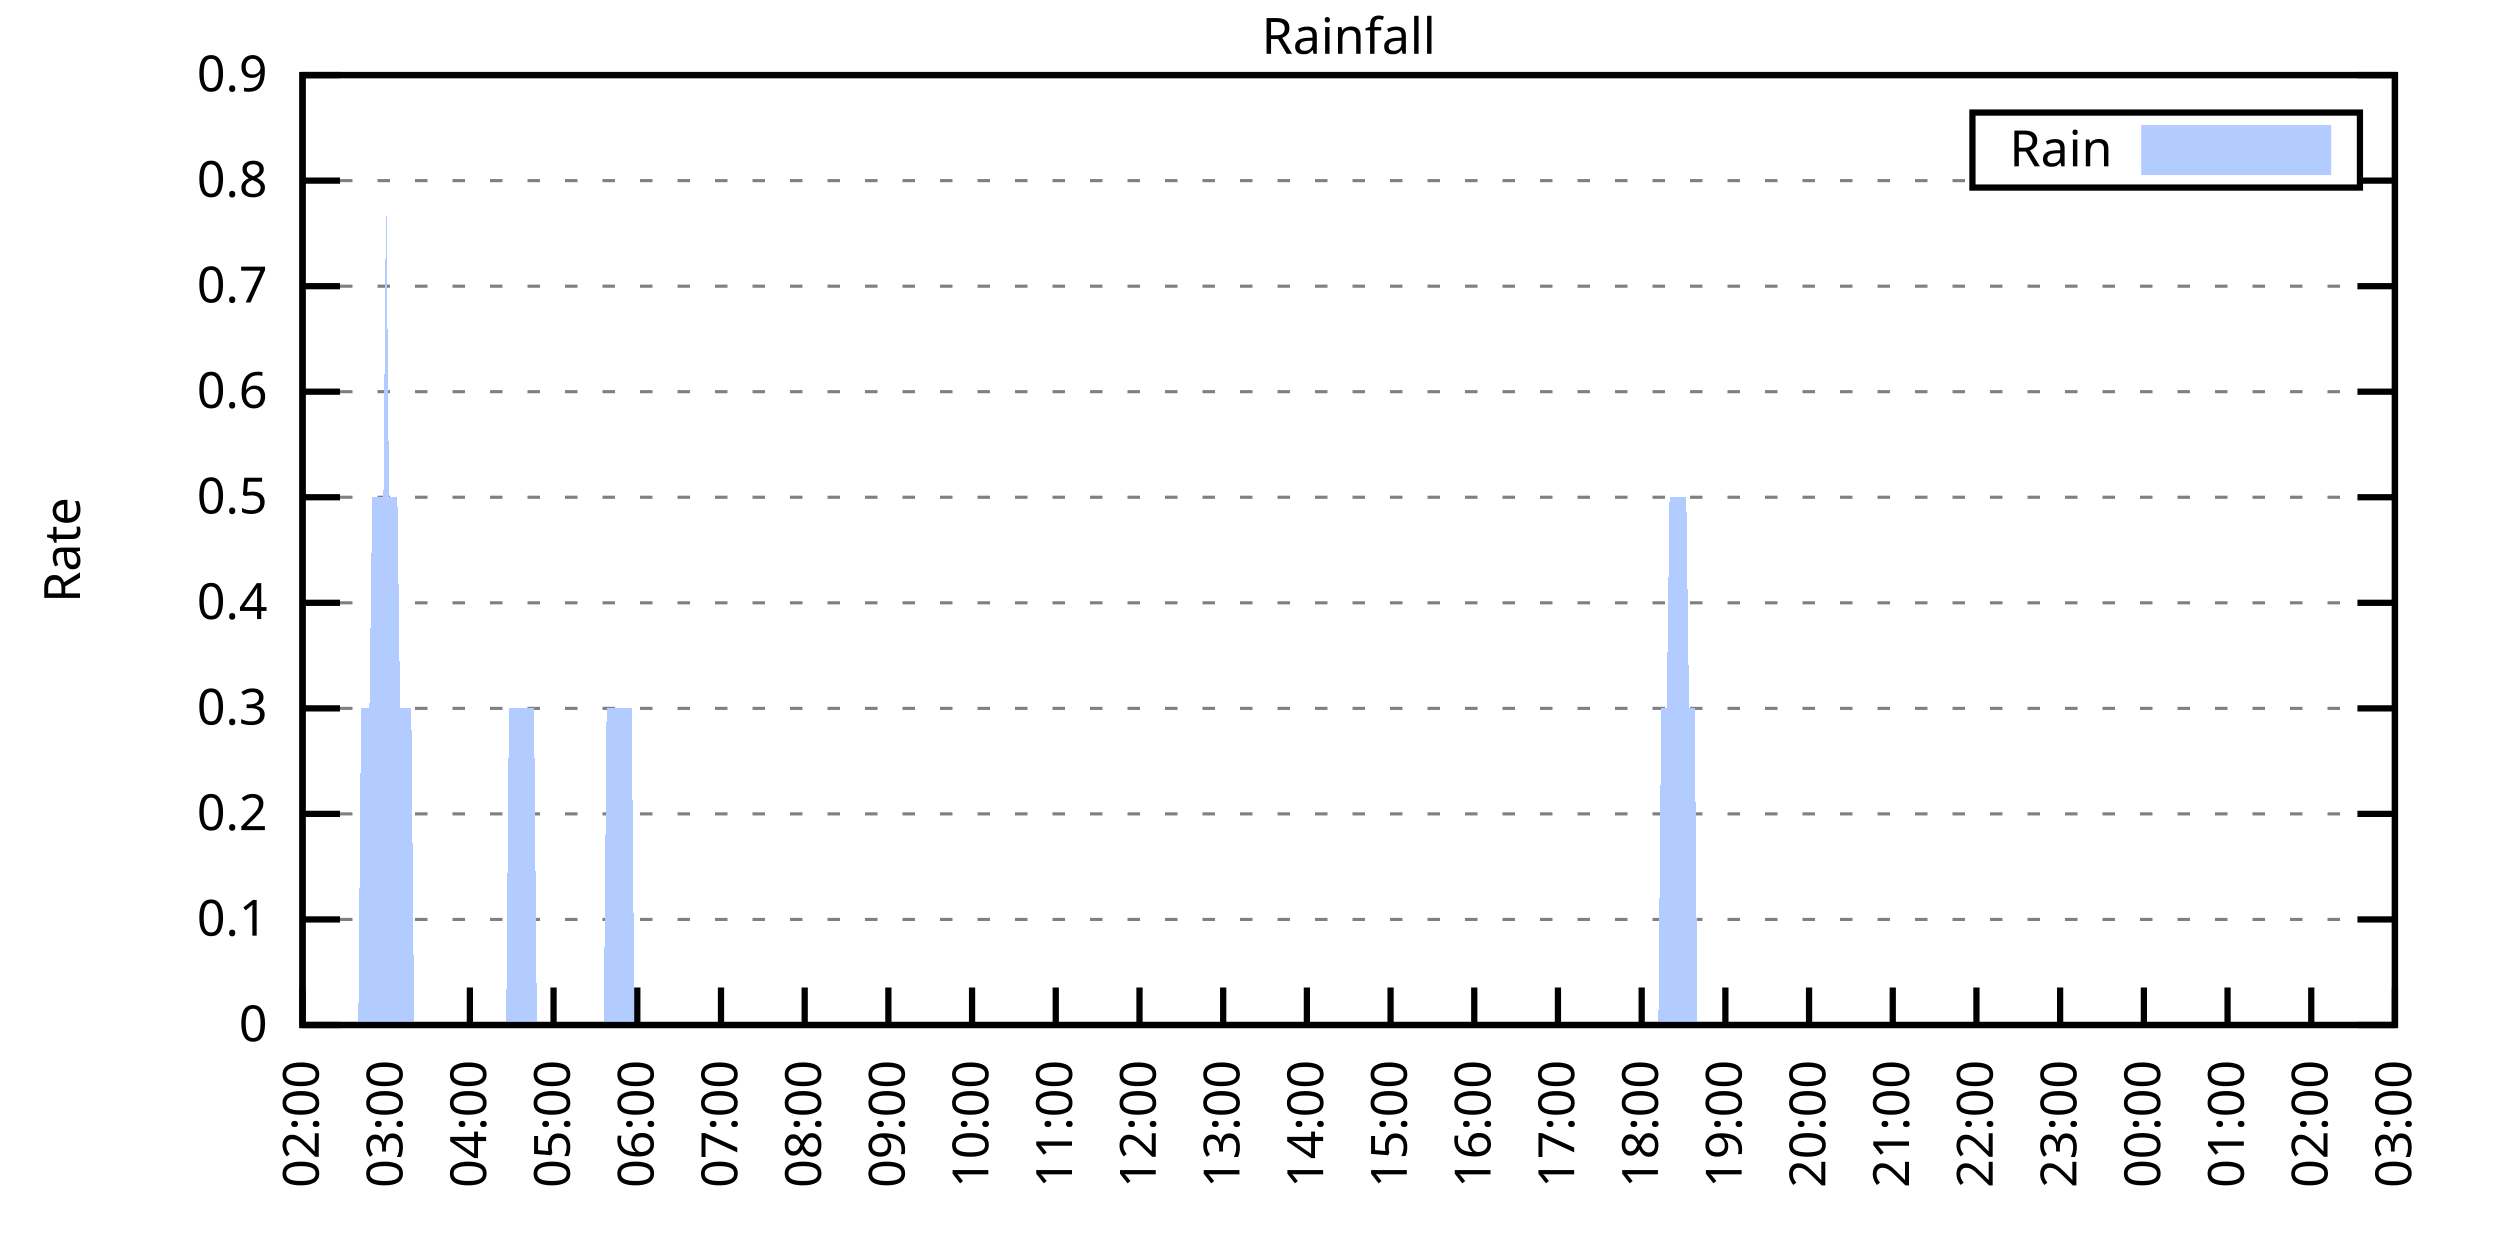
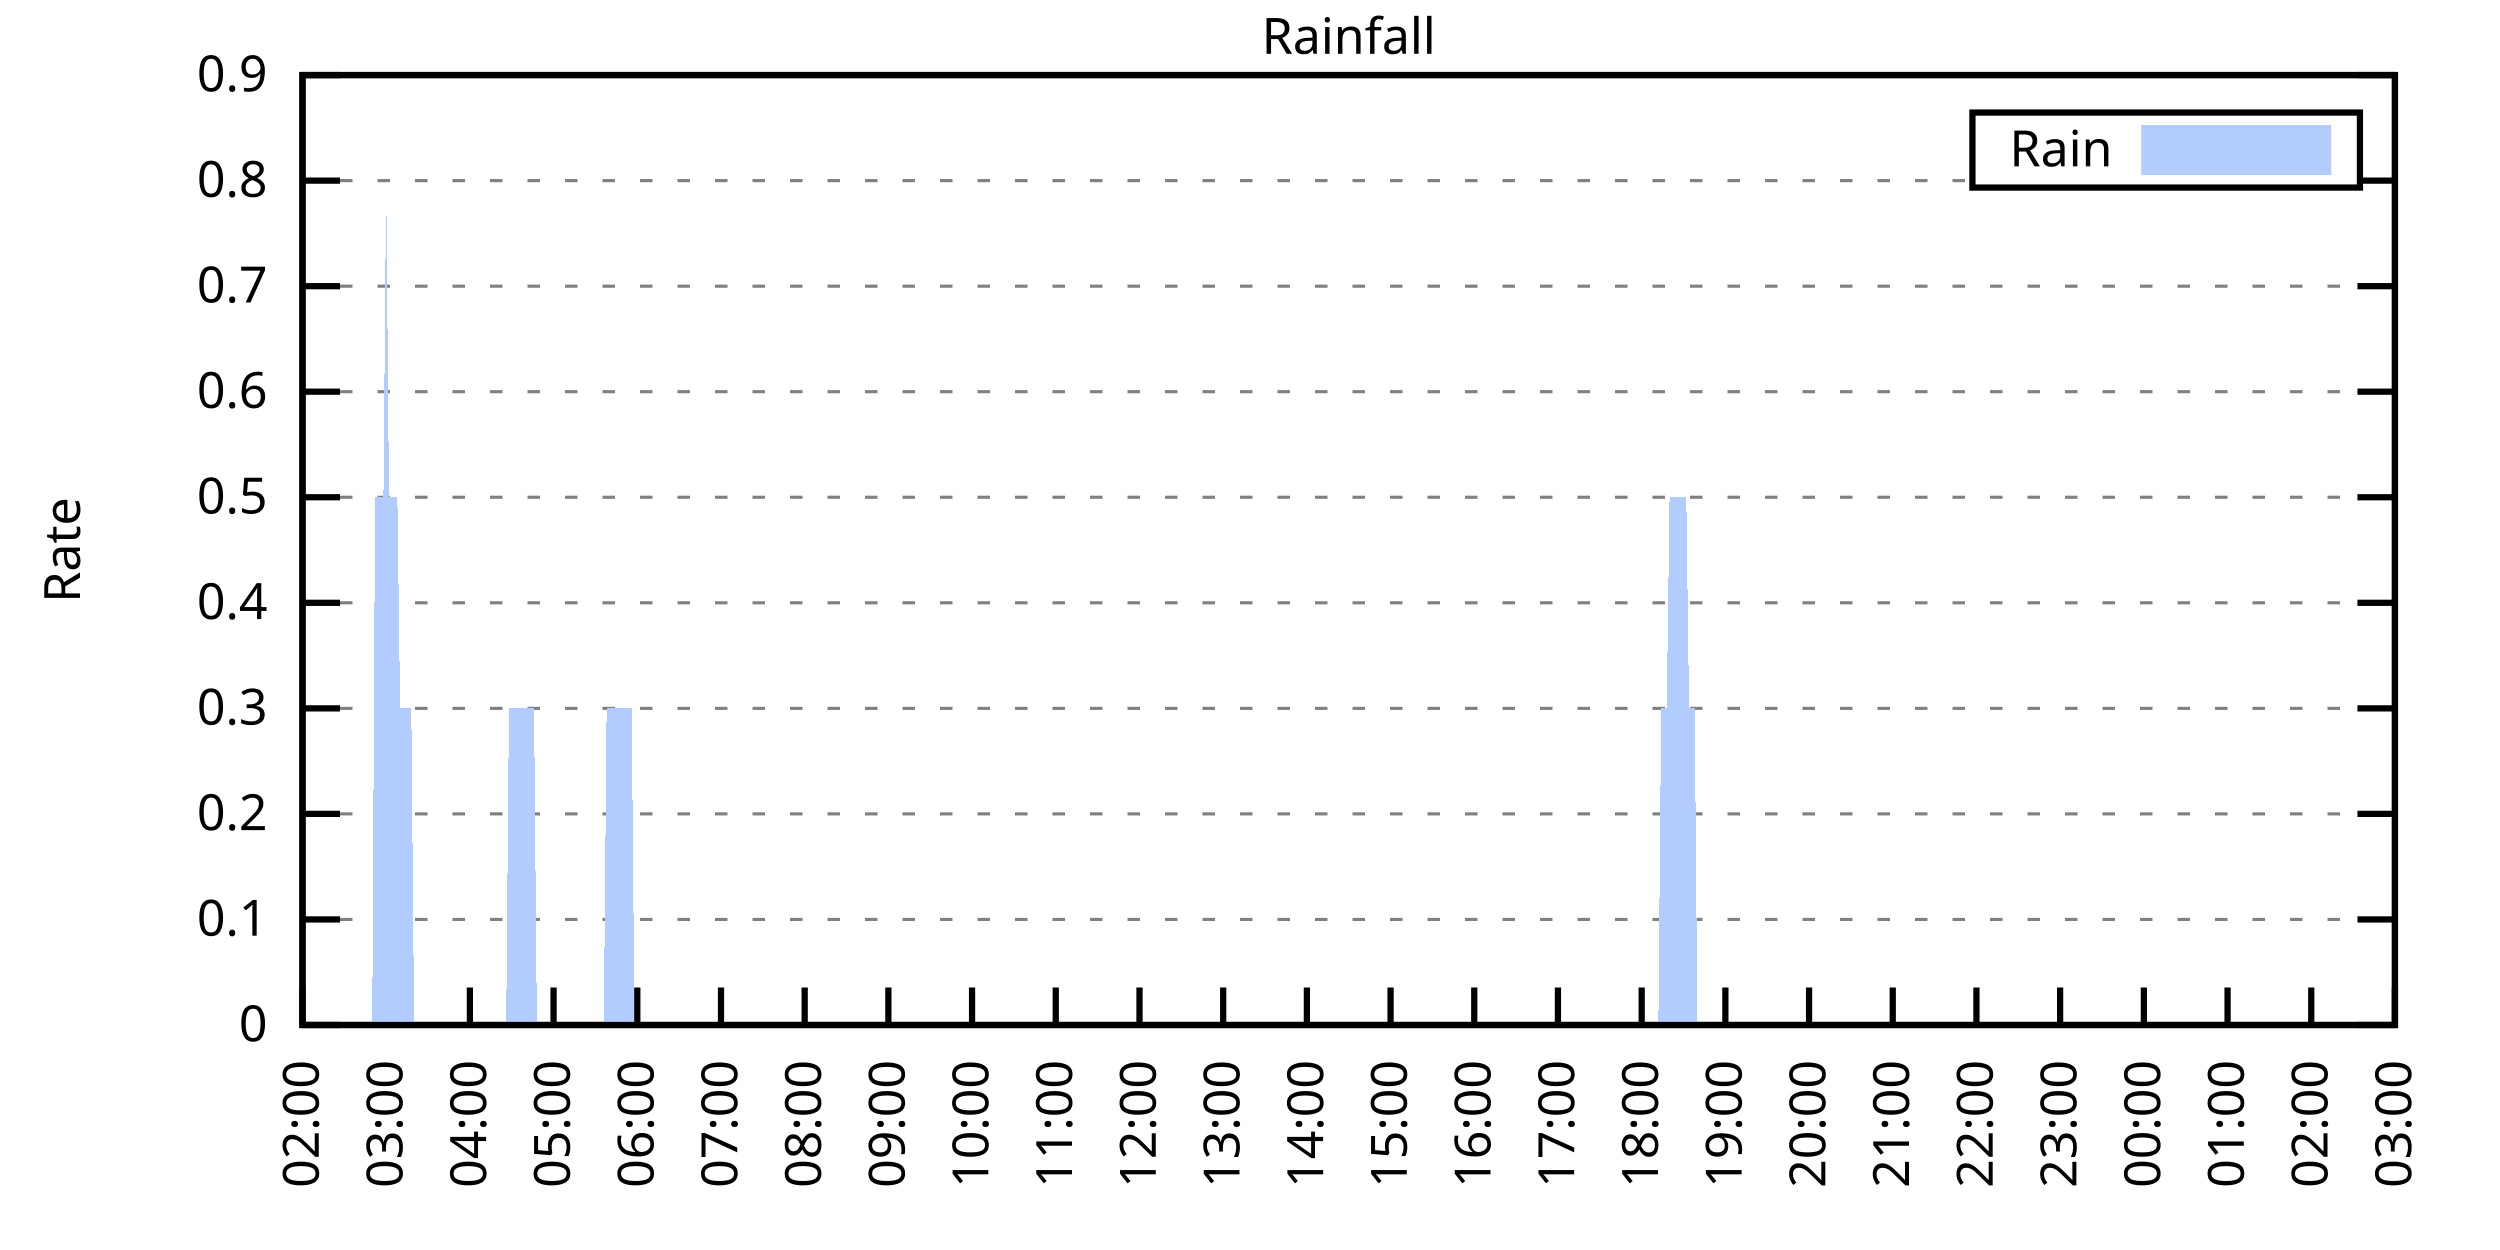
<svg xmlns="http://www.w3.org/2000/svg" xmlns:xlink="http://www.w3.org/1999/xlink" width="400" height="200" viewBox="0 0 400 200">
  <g id="gnuplot_canvas">
    <rect x="0" y="0" width="400" height="200" fill="none" />
    <defs>
      <circle id="gpDot" r="0.5" stroke-width="0.5" stroke="currentColor" />
      <path id="gpPt0" stroke-width="0.333" stroke="currentColor" d="M-1,0 h2 M0,-1 v2" />
      <path id="gpPt1" stroke-width="0.333" stroke="currentColor" d="M-1,-1 L1,1 M1,-1 L-1,1" />
      <path id="gpPt2" stroke-width="0.333" stroke="currentColor" d="M-1,0 L1,0 M0,-1 L0,1 M-1,-1 L1,1 M-1,1 L1,-1" />
      <rect id="gpPt3" stroke-width="0.333" stroke="currentColor" x="-1" y="-1" width="2" height="2" />
      <rect id="gpPt4" stroke-width="0.333" stroke="currentColor" fill="currentColor" x="-1" y="-1" width="2" height="2" />
      <circle id="gpPt5" stroke-width="0.333" stroke="currentColor" cx="0" cy="0" r="1" />
      <use xlink:href="#gpPt5" id="gpPt6" fill="currentColor" stroke="none" />
      <path id="gpPt7" stroke-width="0.333" stroke="currentColor" d="M0,-1.33 L-1.33,0.67 L1.33,0.67 z" />
      <use xlink:href="#gpPt7" id="gpPt8" fill="currentColor" stroke="none" />
      <use xlink:href="#gpPt7" id="gpPt9" stroke="currentColor" transform="rotate(180)" />
      <use xlink:href="#gpPt9" id="gpPt10" fill="currentColor" stroke="none" />
      <use xlink:href="#gpPt3" id="gpPt11" stroke="currentColor" transform="rotate(45)" />
      <use xlink:href="#gpPt11" id="gpPt12" fill="currentColor" stroke="none" />
      <path id="gpPt13" stroke-width="0.333" stroke="currentColor" d="M0,1.330 L1.265,0.411 L0.782,-1.067 L-0.782,-1.076 L-1.265,0.411 z" />
      <use xlink:href="#gpPt13" id="gpPt14" fill="currentColor" stroke="none" />
      <filter id="textbox" filterUnits="objectBoundingBox" x="0" y="0" height="1" width="1">
        <feFlood flood-color="white" flood-opacity="1" result="bgnd" />
        <feComposite in="SourceGraphic" in2="bgnd" operator="atop" />
      </filter>
      <filter id="greybox" filterUnits="objectBoundingBox" x="0" y="0" height="1" width="1">
        <feFlood flood-color="lightgrey" flood-opacity="1" result="grey" />
        <feComposite in="SourceGraphic" in2="grey" operator="atop" />
      </filter>
    </defs>
    <g fill="none" color="white" stroke="currentColor" stroke-width="1.00" stroke-linecap="butt" stroke-linejoin="miter">
</g>
    <g fill="none" color="black" stroke="currentColor" stroke-width="1.00" stroke-linecap="butt" stroke-linejoin="miter">
      <g stroke="none" shape-rendering="crispEdges">
        <polygon fill="rgb(255, 255, 255)" points="48.40,164.00 383.18,164.00 383.18,12.02 48.40,12.02 " />
      </g>
    </g>
    <g fill="none" color="black" stroke="currentColor" stroke-width="1.00" stroke-linecap="butt" stroke-linejoin="miter">
</g>
    <g fill="none" color="black" stroke="black" stroke-width="0.50" stroke-linecap="butt" stroke-linejoin="miter">
</g>
    <g fill="none" color="gray" stroke="currentColor" stroke-width="0.50" stroke-linecap="butt" stroke-linejoin="miter">
      <path stroke="gray" stroke-dasharray="2,4" class="gridline" d="M48.40,164.00 L383.19,164.00  " />
    </g>
    <g fill="none" color="gray" stroke="gray" stroke-width="1.00" stroke-linecap="butt" stroke-linejoin="miter">
</g>
    <g fill="none" color="black" stroke="currentColor" stroke-width="1.00" stroke-linecap="butt" stroke-linejoin="miter">
      <path stroke="black" d="M48.40,164.00 L54.40,164.00 M383.19,164.00 L377.19,164.00  " />
      <g transform="translate(42.80,166.60)" stroke="none" fill="black" font-family="Sans" font-size="8.00" text-anchor="end">
        <text>
          <tspan font-family="Sans"> 0</tspan>
        </text>
      </g>
    </g>
    <g fill="none" color="black" stroke="currentColor" stroke-width="1.00" stroke-linecap="butt" stroke-linejoin="miter">
</g>
    <g fill="none" color="black" stroke="black" stroke-width="0.50" stroke-linecap="butt" stroke-linejoin="miter">
</g>
    <g fill="none" color="gray" stroke="currentColor" stroke-width="0.50" stroke-linecap="butt" stroke-linejoin="miter">
      <path stroke="gray" stroke-dasharray="2,4" class="gridline" d="M48.40,147.11 L383.19,147.11  " />
    </g>
    <g fill="none" color="gray" stroke="gray" stroke-width="1.00" stroke-linecap="butt" stroke-linejoin="miter">
</g>
    <g fill="none" color="black" stroke="currentColor" stroke-width="1.00" stroke-linecap="butt" stroke-linejoin="miter">
      <path stroke="black" d="M48.40,147.11 L54.40,147.11 M383.19,147.11 L377.19,147.11  " />
      <g transform="translate(42.80,149.71)" stroke="none" fill="black" font-family="Sans" font-size="8.00" text-anchor="end">
        <text>
          <tspan font-family="Sans"> 0.1</tspan>
        </text>
      </g>
    </g>
    <g fill="none" color="black" stroke="currentColor" stroke-width="1.00" stroke-linecap="butt" stroke-linejoin="miter">
</g>
    <g fill="none" color="black" stroke="black" stroke-width="0.50" stroke-linecap="butt" stroke-linejoin="miter">
</g>
    <g fill="none" color="gray" stroke="currentColor" stroke-width="0.50" stroke-linecap="butt" stroke-linejoin="miter">
      <path stroke="gray" stroke-dasharray="2,4" class="gridline" d="M48.40,130.22 L383.19,130.22  " />
    </g>
    <g fill="none" color="gray" stroke="gray" stroke-width="1.00" stroke-linecap="butt" stroke-linejoin="miter">
</g>
    <g fill="none" color="black" stroke="currentColor" stroke-width="1.00" stroke-linecap="butt" stroke-linejoin="miter">
      <path stroke="black" d="M48.40,130.22 L54.40,130.22 M383.19,130.22 L377.19,130.22  " />
      <g transform="translate(42.80,132.82)" stroke="none" fill="black" font-family="Sans" font-size="8.00" text-anchor="end">
        <text>
          <tspan font-family="Sans"> 0.2</tspan>
        </text>
      </g>
    </g>
    <g fill="none" color="black" stroke="currentColor" stroke-width="1.00" stroke-linecap="butt" stroke-linejoin="miter">
</g>
    <g fill="none" color="black" stroke="black" stroke-width="0.50" stroke-linecap="butt" stroke-linejoin="miter">
</g>
    <g fill="none" color="gray" stroke="currentColor" stroke-width="0.50" stroke-linecap="butt" stroke-linejoin="miter">
      <path stroke="gray" stroke-dasharray="2,4" class="gridline" d="M48.40,113.34 L383.19,113.34  " />
    </g>
    <g fill="none" color="gray" stroke="gray" stroke-width="1.00" stroke-linecap="butt" stroke-linejoin="miter">
</g>
    <g fill="none" color="black" stroke="currentColor" stroke-width="1.00" stroke-linecap="butt" stroke-linejoin="miter">
      <path stroke="black" d="M48.40,113.34 L54.40,113.34 M383.19,113.34 L377.19,113.34  " />
      <g transform="translate(42.80,115.94)" stroke="none" fill="black" font-family="Sans" font-size="8.00" text-anchor="end">
        <text>
          <tspan font-family="Sans"> 0.3</tspan>
        </text>
      </g>
    </g>
    <g fill="none" color="black" stroke="currentColor" stroke-width="1.00" stroke-linecap="butt" stroke-linejoin="miter">
</g>
    <g fill="none" color="black" stroke="black" stroke-width="0.50" stroke-linecap="butt" stroke-linejoin="miter">
</g>
    <g fill="none" color="gray" stroke="currentColor" stroke-width="0.50" stroke-linecap="butt" stroke-linejoin="miter">
      <path stroke="gray" stroke-dasharray="2,4" class="gridline" d="M48.40,96.45 L383.19,96.45  " />
    </g>
    <g fill="none" color="gray" stroke="gray" stroke-width="1.00" stroke-linecap="butt" stroke-linejoin="miter">
</g>
    <g fill="none" color="black" stroke="currentColor" stroke-width="1.00" stroke-linecap="butt" stroke-linejoin="miter">
      <path stroke="black" d="M48.40,96.45 L54.40,96.45 M383.19,96.45 L377.19,96.45  " />
      <g transform="translate(42.80,99.05)" stroke="none" fill="black" font-family="Sans" font-size="8.00" text-anchor="end">
        <text>
          <tspan font-family="Sans"> 0.4</tspan>
        </text>
      </g>
    </g>
    <g fill="none" color="black" stroke="currentColor" stroke-width="1.00" stroke-linecap="butt" stroke-linejoin="miter">
</g>
    <g fill="none" color="black" stroke="black" stroke-width="0.50" stroke-linecap="butt" stroke-linejoin="miter">
</g>
    <g fill="none" color="gray" stroke="currentColor" stroke-width="0.50" stroke-linecap="butt" stroke-linejoin="miter">
      <path stroke="gray" stroke-dasharray="2,4" class="gridline" d="M48.40,79.56 L383.19,79.56  " />
    </g>
    <g fill="none" color="gray" stroke="gray" stroke-width="1.00" stroke-linecap="butt" stroke-linejoin="miter">
</g>
    <g fill="none" color="black" stroke="currentColor" stroke-width="1.00" stroke-linecap="butt" stroke-linejoin="miter">
      <path stroke="black" d="M48.40,79.56 L54.40,79.56 M383.19,79.56 L377.19,79.56  " />
      <g transform="translate(42.80,82.16)" stroke="none" fill="black" font-family="Sans" font-size="8.00" text-anchor="end">
        <text>
          <tspan font-family="Sans"> 0.5</tspan>
        </text>
      </g>
    </g>
    <g fill="none" color="black" stroke="currentColor" stroke-width="1.00" stroke-linecap="butt" stroke-linejoin="miter">
</g>
    <g fill="none" color="black" stroke="black" stroke-width="0.50" stroke-linecap="butt" stroke-linejoin="miter">
</g>
    <g fill="none" color="gray" stroke="currentColor" stroke-width="0.50" stroke-linecap="butt" stroke-linejoin="miter">
      <path stroke="gray" stroke-dasharray="2,4" class="gridline" d="M48.40,62.67 L383.19,62.67  " />
    </g>
    <g fill="none" color="gray" stroke="gray" stroke-width="1.00" stroke-linecap="butt" stroke-linejoin="miter">
</g>
    <g fill="none" color="black" stroke="currentColor" stroke-width="1.00" stroke-linecap="butt" stroke-linejoin="miter">
      <path stroke="black" d="M48.40,62.67 L54.40,62.67 M383.19,62.67 L377.19,62.67  " />
      <g transform="translate(42.80,65.27)" stroke="none" fill="black" font-family="Sans" font-size="8.00" text-anchor="end">
        <text>
          <tspan font-family="Sans"> 0.6</tspan>
        </text>
      </g>
    </g>
    <g fill="none" color="black" stroke="currentColor" stroke-width="1.00" stroke-linecap="butt" stroke-linejoin="miter">
</g>
    <g fill="none" color="black" stroke="black" stroke-width="0.50" stroke-linecap="butt" stroke-linejoin="miter">
</g>
    <g fill="none" color="gray" stroke="currentColor" stroke-width="0.50" stroke-linecap="butt" stroke-linejoin="miter">
      <path stroke="gray" stroke-dasharray="2,4" class="gridline" d="M48.40,45.79 L383.19,45.79  " />
    </g>
    <g fill="none" color="gray" stroke="gray" stroke-width="1.00" stroke-linecap="butt" stroke-linejoin="miter">
</g>
    <g fill="none" color="black" stroke="currentColor" stroke-width="1.00" stroke-linecap="butt" stroke-linejoin="miter">
      <path stroke="black" d="M48.40,45.79 L54.40,45.79 M383.19,45.79 L377.19,45.79  " />
      <g transform="translate(42.80,48.39)" stroke="none" fill="black" font-family="Sans" font-size="8.00" text-anchor="end">
        <text>
          <tspan font-family="Sans"> 0.7</tspan>
        </text>
      </g>
    </g>
    <g fill="none" color="black" stroke="currentColor" stroke-width="1.00" stroke-linecap="butt" stroke-linejoin="miter">
</g>
    <g fill="none" color="black" stroke="black" stroke-width="0.50" stroke-linecap="butt" stroke-linejoin="miter">
</g>
    <g fill="none" color="gray" stroke="currentColor" stroke-width="0.50" stroke-linecap="butt" stroke-linejoin="miter">
      <path stroke="gray" stroke-dasharray="2,4" class="gridline" d="M48.40,28.90 L315.59,28.90 M377.59,28.90 L383.19,28.90  " />
    </g>
    <g fill="none" color="gray" stroke="gray" stroke-width="1.00" stroke-linecap="butt" stroke-linejoin="miter">
</g>
    <g fill="none" color="black" stroke="currentColor" stroke-width="1.00" stroke-linecap="butt" stroke-linejoin="miter">
      <path stroke="black" d="M48.40,28.90 L54.40,28.90 M383.19,28.90 L377.19,28.90  " />
      <g transform="translate(42.80,31.50)" stroke="none" fill="black" font-family="Sans" font-size="8.00" text-anchor="end">
        <text>
          <tspan font-family="Sans"> 0.8</tspan>
        </text>
      </g>
    </g>
    <g fill="none" color="black" stroke="currentColor" stroke-width="1.00" stroke-linecap="butt" stroke-linejoin="miter">
</g>
    <g fill="none" color="black" stroke="black" stroke-width="0.50" stroke-linecap="butt" stroke-linejoin="miter">
</g>
    <g fill="none" color="gray" stroke="currentColor" stroke-width="0.50" stroke-linecap="butt" stroke-linejoin="miter">
      <path stroke="gray" stroke-dasharray="2,4" class="gridline" d="M48.40,12.01 L383.19,12.01  " />
    </g>
    <g fill="none" color="gray" stroke="gray" stroke-width="1.00" stroke-linecap="butt" stroke-linejoin="miter">
</g>
    <g fill="none" color="black" stroke="currentColor" stroke-width="1.00" stroke-linecap="butt" stroke-linejoin="miter">
      <path stroke="black" d="M48.40,12.01 L54.40,12.01 M383.19,12.01 L377.19,12.01  " />
      <g transform="translate(42.80,14.61)" stroke="none" fill="black" font-family="Sans" font-size="8.00" text-anchor="end">
        <text>
          <tspan font-family="Sans"> 0.9</tspan>
        </text>
      </g>
    </g>
    <g fill="none" color="black" stroke="currentColor" stroke-width="1.00" stroke-linecap="butt" stroke-linejoin="miter">
      <path stroke="black" d="M48.40,164.00 L48.40,158.00  " />
      <g transform="translate(51.00,169.60) rotate(270.00)" stroke="none" fill="black" font-family="Sans" font-size="8.00" text-anchor="end">
        <text>
          <tspan font-family="Sans">02:00</tspan>
        </text>
      </g>
    </g>
    <g fill="none" color="black" stroke="currentColor" stroke-width="1.00" stroke-linecap="butt" stroke-linejoin="miter">
      <path stroke="black" d="M61.79,164.00 L61.79,158.00  " />
      <g transform="translate(64.39,169.60) rotate(270.00)" stroke="none" fill="black" font-family="Sans" font-size="8.00" text-anchor="end">
        <text>
          <tspan font-family="Sans">03:00</tspan>
        </text>
      </g>
    </g>
    <g fill="none" color="black" stroke="currentColor" stroke-width="1.00" stroke-linecap="butt" stroke-linejoin="miter">
      <path stroke="black" d="M75.18,164.00 L75.18,158.00  " />
      <g transform="translate(77.78,169.60) rotate(270.00)" stroke="none" fill="black" font-family="Sans" font-size="8.00" text-anchor="end">
        <text>
          <tspan font-family="Sans">04:00</tspan>
        </text>
      </g>
    </g>
    <g fill="none" color="black" stroke="currentColor" stroke-width="1.00" stroke-linecap="butt" stroke-linejoin="miter">
      <path stroke="black" d="M88.57,164.00 L88.57,158.00  " />
      <g transform="translate(91.17,169.60) rotate(270.00)" stroke="none" fill="black" font-family="Sans" font-size="8.00" text-anchor="end">
        <text>
          <tspan font-family="Sans">05:00</tspan>
        </text>
      </g>
    </g>
    <g fill="none" color="black" stroke="currentColor" stroke-width="1.00" stroke-linecap="butt" stroke-linejoin="miter">
      <path stroke="black" d="M101.97,164.00 L101.97,158.00  " />
      <g transform="translate(104.57,169.60) rotate(270.00)" stroke="none" fill="black" font-family="Sans" font-size="8.00" text-anchor="end">
        <text>
          <tspan font-family="Sans">06:00</tspan>
        </text>
      </g>
    </g>
    <g fill="none" color="black" stroke="currentColor" stroke-width="1.00" stroke-linecap="butt" stroke-linejoin="miter">
      <path stroke="black" d="M115.36,164.00 L115.36,158.00  " />
      <g transform="translate(117.96,169.60) rotate(270.00)" stroke="none" fill="black" font-family="Sans" font-size="8.00" text-anchor="end">
        <text>
          <tspan font-family="Sans">07:00</tspan>
        </text>
      </g>
    </g>
    <g fill="none" color="black" stroke="currentColor" stroke-width="1.00" stroke-linecap="butt" stroke-linejoin="miter">
      <path stroke="black" d="M128.75,164.00 L128.75,158.00  " />
      <g transform="translate(131.35,169.60) rotate(270.00)" stroke="none" fill="black" font-family="Sans" font-size="8.00" text-anchor="end">
        <text>
          <tspan font-family="Sans">08:00</tspan>
        </text>
      </g>
    </g>
    <g fill="none" color="black" stroke="currentColor" stroke-width="1.00" stroke-linecap="butt" stroke-linejoin="miter">
      <path stroke="black" d="M142.14,164.00 L142.14,158.00  " />
      <g transform="translate(144.74,169.60) rotate(270.00)" stroke="none" fill="black" font-family="Sans" font-size="8.00" text-anchor="end">
        <text>
          <tspan font-family="Sans">09:00</tspan>
        </text>
      </g>
    </g>
    <g fill="none" color="black" stroke="currentColor" stroke-width="1.00" stroke-linecap="butt" stroke-linejoin="miter">
      <path stroke="black" d="M155.53,164.00 L155.53,158.00  " />
      <g transform="translate(158.13,169.60) rotate(270.00)" stroke="none" fill="black" font-family="Sans" font-size="8.00" text-anchor="end">
        <text>
          <tspan font-family="Sans">10:00</tspan>
        </text>
      </g>
    </g>
    <g fill="none" color="black" stroke="currentColor" stroke-width="1.00" stroke-linecap="butt" stroke-linejoin="miter">
      <path stroke="black" d="M168.92,164.00 L168.92,158.00  " />
      <g transform="translate(171.52,169.60) rotate(270.00)" stroke="none" fill="black" font-family="Sans" font-size="8.00" text-anchor="end">
        <text>
          <tspan font-family="Sans">11:00</tspan>
        </text>
      </g>
    </g>
    <g fill="none" color="black" stroke="currentColor" stroke-width="1.00" stroke-linecap="butt" stroke-linejoin="miter">
      <path stroke="black" d="M182.32,164.00 L182.32,158.00  " />
      <g transform="translate(184.92,169.60) rotate(270.00)" stroke="none" fill="black" font-family="Sans" font-size="8.00" text-anchor="end">
        <text>
          <tspan font-family="Sans">12:00</tspan>
        </text>
      </g>
    </g>
    <g fill="none" color="black" stroke="currentColor" stroke-width="1.00" stroke-linecap="butt" stroke-linejoin="miter">
      <path stroke="black" d="M195.71,164.00 L195.71,158.00  " />
      <g transform="translate(198.31,169.60) rotate(270.00)" stroke="none" fill="black" font-family="Sans" font-size="8.00" text-anchor="end">
        <text>
          <tspan font-family="Sans">13:00</tspan>
        </text>
      </g>
    </g>
    <g fill="none" color="black" stroke="currentColor" stroke-width="1.00" stroke-linecap="butt" stroke-linejoin="miter">
      <path stroke="black" d="M209.10,164.00 L209.10,158.00  " />
      <g transform="translate(211.70,169.60) rotate(270.00)" stroke="none" fill="black" font-family="Sans" font-size="8.00" text-anchor="end">
        <text>
          <tspan font-family="Sans">14:00</tspan>
        </text>
      </g>
    </g>
    <g fill="none" color="black" stroke="currentColor" stroke-width="1.00" stroke-linecap="butt" stroke-linejoin="miter">
      <path stroke="black" d="M222.49,164.00 L222.49,158.00  " />
      <g transform="translate(225.09,169.60) rotate(270.00)" stroke="none" fill="black" font-family="Sans" font-size="8.00" text-anchor="end">
        <text>
          <tspan font-family="Sans">15:00</tspan>
        </text>
      </g>
    </g>
    <g fill="none" color="black" stroke="currentColor" stroke-width="1.00" stroke-linecap="butt" stroke-linejoin="miter">
      <path stroke="black" d="M235.88,164.00 L235.88,158.00  " />
      <g transform="translate(238.48,169.60) rotate(270.00)" stroke="none" fill="black" font-family="Sans" font-size="8.00" text-anchor="end">
        <text>
          <tspan font-family="Sans">16:00</tspan>
        </text>
      </g>
    </g>
    <g fill="none" color="black" stroke="currentColor" stroke-width="1.00" stroke-linecap="butt" stroke-linejoin="miter">
      <path stroke="black" d="M249.27,164.00 L249.27,158.00  " />
      <g transform="translate(251.87,169.60) rotate(270.00)" stroke="none" fill="black" font-family="Sans" font-size="8.00" text-anchor="end">
        <text>
          <tspan font-family="Sans">17:00</tspan>
        </text>
      </g>
    </g>
    <g fill="none" color="black" stroke="currentColor" stroke-width="1.00" stroke-linecap="butt" stroke-linejoin="miter">
      <path stroke="black" d="M262.67,164.00 L262.67,158.00  " />
      <g transform="translate(265.27,169.60) rotate(270.00)" stroke="none" fill="black" font-family="Sans" font-size="8.00" text-anchor="end">
        <text>
          <tspan font-family="Sans">18:00</tspan>
        </text>
      </g>
    </g>
    <g fill="none" color="black" stroke="currentColor" stroke-width="1.00" stroke-linecap="butt" stroke-linejoin="miter">
      <path stroke="black" d="M276.06,164.00 L276.06,158.00  " />
      <g transform="translate(278.66,169.60) rotate(270.00)" stroke="none" fill="black" font-family="Sans" font-size="8.00" text-anchor="end">
        <text>
          <tspan font-family="Sans">19:00</tspan>
        </text>
      </g>
    </g>
    <g fill="none" color="black" stroke="currentColor" stroke-width="1.00" stroke-linecap="butt" stroke-linejoin="miter">
      <path stroke="black" d="M289.45,164.00 L289.45,158.00  " />
      <g transform="translate(292.05,169.60) rotate(270.00)" stroke="none" fill="black" font-family="Sans" font-size="8.00" text-anchor="end">
        <text>
          <tspan font-family="Sans">20:00</tspan>
        </text>
      </g>
    </g>
    <g fill="none" color="black" stroke="currentColor" stroke-width="1.00" stroke-linecap="butt" stroke-linejoin="miter">
      <path stroke="black" d="M302.84,164.00 L302.84,158.00  " />
      <g transform="translate(305.44,169.60) rotate(270.00)" stroke="none" fill="black" font-family="Sans" font-size="8.00" text-anchor="end">
        <text>
          <tspan font-family="Sans">21:00</tspan>
        </text>
      </g>
    </g>
    <g fill="none" color="black" stroke="currentColor" stroke-width="1.00" stroke-linecap="butt" stroke-linejoin="miter">
      <path stroke="black" d="M316.23,164.00 L316.23,158.00  " />
      <g transform="translate(318.83,169.60) rotate(270.00)" stroke="none" fill="black" font-family="Sans" font-size="8.00" text-anchor="end">
        <text>
          <tspan font-family="Sans">22:00</tspan>
        </text>
      </g>
    </g>
    <g fill="none" color="black" stroke="currentColor" stroke-width="1.00" stroke-linecap="butt" stroke-linejoin="miter">
      <path stroke="black" d="M329.62,164.00 L329.62,158.00  " />
      <g transform="translate(332.22,169.60) rotate(270.00)" stroke="none" fill="black" font-family="Sans" font-size="8.00" text-anchor="end">
        <text>
          <tspan font-family="Sans">23:00</tspan>
        </text>
      </g>
    </g>
    <g fill="none" color="black" stroke="currentColor" stroke-width="1.00" stroke-linecap="butt" stroke-linejoin="miter">
      <path stroke="black" d="M343.02,164.00 L343.02,158.00  " />
      <g transform="translate(345.62,169.60) rotate(270.00)" stroke="none" fill="black" font-family="Sans" font-size="8.00" text-anchor="end">
        <text>
          <tspan font-family="Sans">00:00</tspan>
        </text>
      </g>
    </g>
    <g fill="none" color="black" stroke="currentColor" stroke-width="1.00" stroke-linecap="butt" stroke-linejoin="miter">
      <path stroke="black" d="M356.41,164.00 L356.41,158.00  " />
      <g transform="translate(359.01,169.60) rotate(270.00)" stroke="none" fill="black" font-family="Sans" font-size="8.00" text-anchor="end">
        <text>
          <tspan font-family="Sans">01:00</tspan>
        </text>
      </g>
    </g>
    <g fill="none" color="black" stroke="currentColor" stroke-width="1.00" stroke-linecap="butt" stroke-linejoin="miter">
      <path stroke="black" d="M369.80,164.00 L369.80,158.00  " />
      <g transform="translate(372.40,169.60) rotate(270.00)" stroke="none" fill="black" font-family="Sans" font-size="8.00" text-anchor="end">
        <text>
          <tspan font-family="Sans">02:00</tspan>
        </text>
      </g>
    </g>
    <g fill="none" color="black" stroke="currentColor" stroke-width="1.00" stroke-linecap="butt" stroke-linejoin="miter">
      <path stroke="black" d="M383.19,164.00 L383.19,158.00  " />
      <g transform="translate(385.79,169.60) rotate(270.00)" stroke="none" fill="black" font-family="Sans" font-size="8.00" text-anchor="end">
        <text>
          <tspan font-family="Sans">03:00</tspan>
        </text>
      </g>
    </g>
    <g fill="none" color="black" stroke="currentColor" stroke-width="1.00" stroke-linecap="butt" stroke-linejoin="miter">
</g>
    <g fill="none" color="black" stroke="currentColor" stroke-width="1.00" stroke-linecap="butt" stroke-linejoin="miter">
      <path stroke="black" d="M48.40,12.01 L48.40,164.00 L383.19,164.00 L383.19,12.01 L48.40,12.01 Z  " />
    </g>
    <g fill="none" color="black" stroke="currentColor" stroke-width="1.00" stroke-linecap="butt" stroke-linejoin="miter">
</g>
    <g fill="none" color="black" stroke="currentColor" stroke-width="1.00" stroke-linecap="butt" stroke-linejoin="miter">
      <path stroke="black" d="M315.59,30.01 L315.59,18.01 L377.59,18.01 L377.59,30.01 L315.59,30.01 Z  " />
    </g>
    <g id="Rainfall_plot_1">
      <g fill="none" color="white" stroke="black" stroke-width="2.00" stroke-linecap="butt" stroke-linejoin="miter">
</g>
      <g fill="none" color="black" stroke="currentColor" stroke-width="2.00" stroke-linecap="butt" stroke-linejoin="miter">
        <g transform="translate(337.99,26.61)" stroke="none" fill="black" font-family="Sans" font-size="8.00" text-anchor="end">
          <text>
            <tspan font-family="Sans">Rain</tspan>
          </text>
        </g>
      </g>
      <g fill="none" color="black" stroke="currentColor" stroke-width="2.00" stroke-linecap="butt" stroke-linejoin="miter">
        <g stroke="none" shape-rendering="crispEdges">
          <polygon fill="rgb(178, 204, 255)" points="343.59,27.01 371.99,27.01 371.99,21.01 343.59,21.01 " />
        </g>
        <path stroke="rgb(178, 204, 255)" d="M343.59,27.01 L371.99,27.01 L371.99,21.01 L343.59,21.01 L343.59,27.01 Z  " />
      </g>
      <g fill="none" color="black" stroke="currentColor" stroke-width="2.00" stroke-linecap="butt" stroke-linejoin="miter">
        <g stroke="none" shape-rendering="crispEdges">
-           <polygon fill="rgb(178, 204, 255)" points="51.97,164.00 52.42,164.00 52.86,164.00 53.31,164.00 53.76,164.00 54.20,164.00 54.65,164.00 55.10,164.00 55.54,164.00 55.99,164.00 56.43,164.00 56.88,164.00 57.33,164.00 57.77,113.34 58.22,113.34 58.67,113.34 59.11,113.34 59.56,79.56 60.01,79.56 60.45,79.56 60.90,79.56 61.35,79.56 61.79,28.90 62.24,79.56 62.68,79.56 63.13,79.56 63.58,79.56 64.02,113.34 64.47,113.34 64.92,113.34 65.36,113.34 65.81,113.34 66.26,164.00 66.70,164.00 67.15,164.00 67.59,164.00 68.04,164.00 68.49,164.00 68.93,164.00 69.38,164.00 69.83,164.00 70.27,164.00 70.72,164.00 71.17,164.00 71.61,164.00 72.06,164.00 72.50,164.00 72.95,164.00 73.40,164.00 73.84,164.00 74.29,164.00 74.74,164.00 75.18,164.00 75.63,164.00 76.08,164.00 76.52,164.00 76.97,164.00 77.42,164.00 77.86,164.00 78.31,164.00 78.75,164.00 79.20,164.00 79.65,164.00 80.09,164.00 80.54,164.00 80.99,164.00 81.43,113.34 81.88,113.34 82.33,113.34 82.77,113.34 83.22,113.34 83.66,113.34 84.11,113.34 84.56,113.34 85.00,113.34 85.45,113.34 85.90,164.00 86.34,164.00 86.79,164.00 87.24,164.00 87.68,164.00 88.13,164.00 88.57,164.00 89.02,164.00 89.47,164.00 89.91,164.00 90.36,164.00 90.81,164.00 91.25,164.00 91.70,164.00 92.15,164.00 92.59,164.00 93.04,164.00 93.49,164.00 93.93,164.00 94.38,164.00 94.82,164.00 95.27,164.00 95.72,164.00 96.16,164.00 96.61,164.00 97.06,113.34 97.50,113.34 97.95,113.34 98.40,113.34 98.84,113.34 99.29,113.34 99.73,113.34 100.18,113.34 100.63,113.34 101.07,113.34 101.52,164.00 101.97,164.00 102.41,164.00 102.86,164.00 103.31,164.00 103.75,164.00 104.20,164.00 104.64,164.00 105.09,164.00 105.54,164.00 105.98,164.00 106.43,164.00 106.88,164.00 107.32,164.00 107.77,164.00 108.22,164.00 108.66,164.00 109.11,164.00 109.55,164.00 110.00,164.00 110.45,164.00 110.89,164.00 111.34,164.00 111.79,164.00 112.23,164.00 112.68,164.00 113.13,164.00 113.57,164.00 114.02,164.00 114.47,164.00 114.91,164.00 115.36,164.00 115.80,164.00 116.25,164.00 116.70,164.00 117.14,164.00 117.59,164.00 118.04,164.00 118.48,164.00 118.93,164.00 119.38,164.00 119.82,164.00 120.27,164.00 120.71,164.00 121.16,164.00 121.61,164.00 122.05,164.00 122.50,164.00 122.95,164.00 123.39,164.00 123.84,164.00 124.29,164.00 124.73,164.00 125.18,164.00 125.62,164.00 126.07,164.00 126.52,164.00 126.96,164.00 127.41,164.00 127.86,164.00 128.30,164.00 128.75,164.00 129.20,164.00 129.64,164.00 130.09,164.00 130.54,164.00 130.98,164.00 131.43,164.00 131.87,164.00 132.32,164.00 132.77,164.00 133.21,164.00 133.66,164.00 134.11,164.00 134.55,164.00 135.00,164.00 135.45,164.00 135.89,164.00 136.34,164.00 136.78,164.00 137.23,164.00 137.68,164.00 138.12,164.00 138.57,164.00 139.02,164.00 139.46,164.00 139.91,164.00 140.36,164.00 140.80,164.00 141.25,164.00 141.69,164.00 142.14,164.00 142.59,164.00 143.03,164.00 143.48,164.00 143.93,164.00 144.37,164.00 144.82,164.00 145.27,164.00 145.71,164.00 146.16,164.00 146.61,164.00 147.05,164.00 147.50,164.00 147.94,164.00 148.39,164.00 148.84,164.00 149.28,164.00 149.73,164.00 150.18,164.00 150.62,164.00 151.07,164.00 151.52,164.00 151.96,164.00 152.41,164.00 152.85,164.00 153.30,164.00 153.75,164.00 154.19,164.00 154.64,164.00 155.09,164.00 155.53,164.00 155.98,164.00 156.43,164.00 156.87,164.00 157.32,164.00 157.76,164.00 158.21,164.00 158.66,164.00 159.10,164.00 159.55,164.00 160.00,164.00 160.44,164.00 160.89,164.00 161.34,164.00 161.78,164.00 162.23,164.00 162.67,164.00 163.12,164.00 163.57,164.00 164.01,164.00 164.46,164.00 164.91,164.00 165.35,164.00 165.80,164.00 166.25,164.00 166.69,164.00 167.14,164.00 167.59,164.00 168.03,164.00 168.48,164.00 168.92,164.00 169.37,164.00 169.82,164.00 170.26,164.00 170.71,164.00 171.16,164.00 171.60,164.00 172.05,164.00 172.50,164.00 172.94,164.00 173.39,164.00 173.83,164.00 174.28,164.00 174.73,164.00 175.17,164.00 175.62,164.00 176.07,164.00 176.51,164.00 176.96,164.00 177.41,164.00 177.85,164.00 178.30,164.00 178.74,164.00 179.19,164.00 179.64,164.00 180.08,164.00 180.53,164.00 180.98,164.00 181.42,164.00 181.87,164.00 182.32,164.00 182.76,164.00 183.21,164.00 183.66,164.00 184.10,164.00 184.55,164.00 184.99,164.00 185.44,164.00 185.89,164.00 186.33,164.00 186.78,164.00 187.23,164.00 187.67,164.00 188.12,164.00 188.57,164.00 189.01,164.00 189.46,164.00 189.90,164.00 190.35,164.00 190.80,164.00 191.24,164.00 191.69,164.00 192.14,164.00 192.58,164.00 193.03,164.00 193.48,164.00 193.92,164.00 194.37,164.00 194.81,164.00 195.26,164.00 195.71,164.00 196.15,164.00 196.60,164.00 197.05,164.00 197.49,164.00 197.94,164.00 198.39,164.00 198.83,164.00 199.28,164.00 199.73,164.00 200.17,164.00 200.62,164.00 201.06,164.00 201.51,164.00 201.96,164.00 202.40,164.00 202.85,164.00 203.30,164.00 203.74,164.00 204.19,164.00 204.64,164.00 205.08,164.00 205.53,164.00 205.97,164.00 206.42,164.00 206.87,164.00 207.31,164.00 207.76,164.00 208.21,164.00 208.65,164.00 209.10,164.00 209.55,164.00 209.99,164.00 210.44,164.00 210.88,164.00 211.33,164.00 211.78,164.00 212.22,164.00 212.67,164.00 213.12,164.00 213.56,164.00 214.01,164.00 214.46,164.00 214.90,164.00 215.35,164.00 215.80,164.00 216.24,164.00 216.69,164.00 217.13,164.00 217.58,164.00 218.03,164.00 218.47,164.00 218.92,164.00 219.37,164.00 219.81,164.00 220.26,164.00 220.71,164.00 221.15,164.00 221.60,164.00 222.04,164.00 222.49,164.00 222.94,164.00 223.38,164.00 223.83,164.00 224.28,164.00 224.72,164.00 225.17,164.00 225.62,164.00 226.06,164.00 226.51,164.00 226.95,164.00 227.40,164.00 227.85,164.00 228.29,164.00 228.74,164.00 229.19,164.00 229.63,164.00 230.08,164.00 230.53,164.00 230.97,164.00 231.42,164.00 231.86,164.00 232.31,164.00 232.76,164.00 233.20,164.00 233.65,164.00 234.10,164.00 234.54,164.00 234.99,164.00 235.44,164.00 235.88,164.00 236.33,164.00 236.78,164.00 237.22,164.00 237.67,164.00 238.11,164.00 238.56,164.00 239.01,164.00 239.45,164.00 239.90,164.00 240.35,164.00 240.79,164.00 241.24,164.00 241.69,164.00 242.13,164.00 242.58,164.00 243.02,164.00 243.47,164.00 243.92,164.00 244.36,164.00 244.81,164.00 245.26,164.00 245.70,164.00 246.15,164.00 246.60,164.00 247.04,164.00 247.49,164.00 247.93,164.00 248.38,164.00 248.83,164.00 249.27,164.00 249.72,164.00 250.17,164.00 250.61,164.00 251.06,164.00 251.51,164.00 251.95,164.00 252.40,164.00 252.85,164.00 253.29,164.00 253.74,164.00 254.18,164.00 254.63,164.00 255.08,164.00 255.52,164.00 255.97,164.00 256.42,164.00 256.86,164.00 257.31,164.00 257.76,164.00 258.20,164.00 258.65,164.00 259.09,164.00 259.54,164.00 259.99,164.00 260.43,164.00 260.88,164.00 261.33,164.00 261.77,164.00 262.22,164.00 262.67,164.00 263.11,164.00 263.56,164.00 264.00,164.00 264.45,164.00 264.90,164.00 265.34,164.00 265.79,113.34 266.24,113.34 266.68,113.34 267.13,79.56 267.58,79.56 268.02,79.56 268.47,79.56 268.92,79.56 269.36,79.56 269.81,79.56 270.25,113.34 270.70,113.34 271.15,113.34 271.59,164.00 272.04,164.00 272.49,164.00 272.93,164.00 273.38,164.00 273.83,164.00 274.27,164.00 274.72,164.00 275.16,164.00 275.61,164.00 276.06,164.00 276.50,164.00 276.95,164.00 277.40,164.00 277.84,164.00 278.29,164.00 278.74,164.00 279.18,164.00 279.63,164.00 280.07,164.00 280.52,164.00 280.97,164.00 281.41,164.00 281.86,164.00 282.31,164.00 282.75,164.00 283.20,164.00 283.65,164.00 284.09,164.00 284.54,164.00 284.98,164.00 285.43,164.00 285.88,164.00 286.32,164.00 286.77,164.00 287.22,164.00 287.66,164.00 288.11,164.00 288.56,164.00 289.00,164.00 289.45,164.00 289.90,164.00 290.34,164.00 290.79,164.00 291.23,164.00 291.68,164.00 292.13,164.00 292.57,164.00 293.02,164.00 293.47,164.00 293.91,164.00 294.36,164.00 294.81,164.00 295.25,164.00 295.70,164.00 296.14,164.00 296.59,164.00 297.04,164.00 297.48,164.00 297.93,164.00 298.38,164.00 298.82,164.00 299.27,164.00 299.72,164.00 300.16,164.00 300.61,164.00 301.05,164.00 301.50,164.00 301.95,164.00 302.39,164.00 302.84,164.00 303.29,164.00 303.73,164.00 304.18,164.00 304.63,164.00 305.07,164.00 305.52,164.00 305.97,164.00 306.41,164.00 306.86,164.00 307.30,164.00 307.75,164.00 308.20,164.00 308.64,164.00 309.09,164.00 309.54,164.00 309.98,164.00 310.43,164.00 310.88,164.00 311.32,164.00 311.77,164.00 312.21,164.00 312.66,164.00 313.11,164.00 313.55,164.00 314.00,164.00 314.45,164.00 314.89,164.00 315.34,164.00 315.79,164.00 316.23,164.00 316.68,164.00 317.12,164.00 317.57,164.00 318.02,164.00 318.46,164.00 318.91,164.00 319.36,164.00 319.80,164.00 320.25,164.00 320.70,164.00 321.14,164.00 321.59,164.00 322.04,164.00 322.48,164.00 322.93,164.00 323.37,164.00 323.82,164.00 324.27,164.00 324.71,164.00 325.16,164.00 325.61,164.00 326.05,164.00 326.50,164.00 326.95,164.00 327.39,164.00 327.84,164.00 328.28,164.00 328.73,164.00 329.18,164.00 329.62,164.00 330.07,164.00 330.52,164.00 330.96,164.00 331.41,164.00 331.86,164.00 332.30,164.00 332.75,164.00 333.19,164.00 333.64,164.00 334.09,164.00 334.53,164.00 334.98,164.00 335.43,164.00 335.87,164.00 336.32,164.00 336.77,164.00 337.21,164.00 337.66,164.00 338.10,164.00 338.55,164.00 339.00,164.00 339.44,164.00 339.89,164.00 340.34,164.00 340.78,164.00 341.23,164.00 341.68,164.00 342.12,164.00 342.57,164.00 343.02,164.00 343.46,164.00 343.91,164.00 344.35,164.00 344.80,164.00 345.25,164.00 345.69,164.00 346.14,164.00 346.59,164.00 347.03,164.00 347.48,164.00 347.93,164.00 348.37,164.00 348.82,164.00 349.26,164.00 349.71,164.00 350.16,164.00 350.60,164.00 351.05,164.00 351.50,164.00 351.94,164.00 352.39,164.00 352.84,164.00 353.28,164.00 353.73,164.00 354.17,164.00 354.62,164.00 355.07,164.00 355.51,164.00 355.96,164.00 356.41,164.00 356.85,164.00 357.30,164.00 357.75,164.00 358.19,164.00 358.64,164.00 359.09,164.00 359.53,164.00 359.98,164.00 360.42,164.00 360.87,164.00 361.32,164.00 361.76,164.00 362.21,164.00 362.66,164.00 363.10,164.00 363.55,164.00 364.00,164.00 364.44,164.00 364.89,164.00 365.33,164.00 365.78,164.00 366.23,164.00 366.67,164.00 367.12,164.00 367.57,164.00 368.01,164.00 368.46,164.00 368.91,164.00 369.35,164.00 369.80,164.00 370.24,164.00 370.69,164.00 371.14,164.00 371.58,164.00 372.03,164.00 372.48,164.00 372.92,164.00 372.92,164.00 51.97,164.00 " />
+           <polygon fill="rgb(178, 204, 255)" points="55.54,164.00 55.99,164.00 56.43,164.00 56.88,164.00 57.33,164.00 57.77,164.00 58.22,164.00 58.67,164.00 59.11,164.00 59.56,164.00 60.01,79.56 60.45,79.56 60.90,79.56 61.35,79.56 61.79,28.90 62.24,79.56 62.68,79.56 63.13,79.56 63.58,79.56 64.02,113.34 64.47,113.34 64.92,113.34 65.36,113.34 65.81,113.34 66.26,164.00 66.70,164.00 67.15,164.00 67.59,164.00 68.04,164.00 68.49,164.00 68.93,164.00 69.38,164.00 69.83,164.00 70.27,164.00 70.72,164.00 71.17,164.00 71.61,164.00 72.06,164.00 72.50,164.00 72.95,164.00 73.40,164.00 73.84,164.00 74.29,164.00 74.74,164.00 75.18,164.00 75.63,164.00 76.08,164.00 76.52,164.00 76.97,164.00 77.42,164.00 77.86,164.00 78.31,164.00 78.75,164.00 79.20,164.00 79.65,164.00 80.09,164.00 80.54,164.00 80.99,164.00 81.43,113.34 81.88,113.34 82.33,113.34 82.77,113.34 83.22,113.34 83.66,113.34 84.11,113.34 84.56,113.34 85.00,113.34 85.45,113.34 85.90,164.00 86.34,164.00 86.79,164.00 87.24,164.00 87.68,164.00 88.13,164.00 88.57,164.00 89.02,164.00 89.47,164.00 89.91,164.00 90.36,164.00 90.81,164.00 91.25,164.00 91.70,164.00 92.15,164.00 92.59,164.00 93.04,164.00 93.49,164.00 93.93,164.00 94.38,164.00 94.82,164.00 95.27,164.00 95.72,164.00 96.16,164.00 96.61,164.00 97.06,113.34 97.50,113.34 97.95,113.34 98.40,113.34 98.84,113.34 99.29,113.34 99.73,113.34 100.18,113.34 100.63,113.34 101.07,113.34 101.52,164.00 101.97,164.00 102.41,164.00 102.86,164.00 103.31,164.00 103.75,164.00 104.20,164.00 104.64,164.00 105.09,164.00 105.54,164.00 105.98,164.00 106.43,164.00 106.88,164.00 107.32,164.00 107.77,164.00 108.22,164.00 108.66,164.00 109.11,164.00 109.55,164.00 110.00,164.00 110.45,164.00 110.89,164.00 111.34,164.00 111.79,164.00 112.23,164.00 112.68,164.00 113.13,164.00 113.57,164.00 114.02,164.00 114.47,164.00 114.91,164.00 115.36,164.00 115.80,164.00 116.25,164.00 116.70,164.00 117.14,164.00 117.59,164.00 118.04,164.00 118.48,164.00 118.93,164.00 119.38,164.00 119.82,164.00 120.27,164.00 120.71,164.00 121.16,164.00 121.61,164.00 122.05,164.00 122.50,164.00 122.95,164.00 123.39,164.00 123.84,164.00 124.29,164.00 124.73,164.00 125.18,164.00 125.62,164.00 126.07,164.00 126.52,164.00 126.96,164.00 127.41,164.00 127.86,164.00 128.30,164.00 128.75,164.00 129.20,164.00 129.64,164.00 130.09,164.00 130.54,164.00 130.98,164.00 131.43,164.00 131.87,164.00 132.32,164.00 132.77,164.00 133.21,164.00 133.66,164.00 134.11,164.00 134.55,164.00 135.00,164.00 135.45,164.00 135.89,164.00 136.34,164.00 136.78,164.00 137.23,164.00 137.68,164.00 138.12,164.00 138.57,164.00 139.02,164.00 139.46,164.00 139.91,164.00 140.36,164.00 140.80,164.00 141.25,164.00 141.69,164.00 142.14,164.00 142.59,164.00 143.03,164.00 143.48,164.00 143.93,164.00 144.37,164.00 144.82,164.00 145.27,164.00 145.71,164.00 146.16,164.00 146.61,164.00 147.05,164.00 147.50,164.00 147.94,164.00 148.39,164.00 148.84,164.00 149.28,164.00 149.73,164.00 150.18,164.00 150.62,164.00 151.07,164.00 151.52,164.00 151.96,164.00 152.41,164.00 152.85,164.00 153.30,164.00 153.75,164.00 154.19,164.00 154.64,164.00 155.09,164.00 155.53,164.00 155.98,164.00 156.43,164.00 156.87,164.00 157.32,164.00 157.76,164.00 158.21,164.00 158.66,164.00 159.10,164.00 159.55,164.00 160.00,164.00 160.44,164.00 160.89,164.00 161.34,164.00 161.78,164.00 162.23,164.00 162.67,164.00 163.12,164.00 163.57,164.00 164.01,164.00 164.46,164.00 164.91,164.00 165.35,164.00 165.80,164.00 166.25,164.00 166.69,164.00 167.14,164.00 167.59,164.00 168.03,164.00 168.48,164.00 168.92,164.00 169.37,164.00 169.82,164.00 170.26,164.00 170.71,164.00 171.16,164.00 171.60,164.00 172.05,164.00 172.50,164.00 172.94,164.00 173.39,164.00 173.83,164.00 174.28,164.00 174.73,164.00 175.17,164.00 175.62,164.00 176.07,164.00 176.51,164.00 176.96,164.00 177.41,164.00 177.85,164.00 178.30,164.00 178.74,164.00 179.19,164.00 179.64,164.00 180.08,164.00 180.53,164.00 180.98,164.00 181.42,164.00 181.87,164.00 182.32,164.00 182.76,164.00 183.21,164.00 183.66,164.00 184.10,164.00 184.55,164.00 184.99,164.00 185.44,164.00 185.89,164.00 186.33,164.00 186.78,164.00 187.23,164.00 187.67,164.00 188.12,164.00 188.57,164.00 189.01,164.00 189.46,164.00 189.90,164.00 190.35,164.00 190.80,164.00 191.24,164.00 191.69,164.00 192.14,164.00 192.58,164.00 193.03,164.00 193.48,164.00 193.92,164.00 194.37,164.00 194.81,164.00 195.26,164.00 195.71,164.00 196.15,164.00 196.60,164.00 197.05,164.00 197.49,164.00 197.94,164.00 198.39,164.00 198.83,164.00 199.28,164.00 199.73,164.00 200.17,164.00 200.62,164.00 201.06,164.00 201.51,164.00 201.96,164.00 202.40,164.00 202.85,164.00 203.30,164.00 203.74,164.00 204.19,164.00 204.64,164.00 205.08,164.00 205.53,164.00 205.97,164.00 206.42,164.00 206.87,164.00 207.31,164.00 207.76,164.00 208.21,164.00 208.65,164.00 209.10,164.00 209.55,164.00 209.99,164.00 210.44,164.00 210.88,164.00 211.33,164.00 211.78,164.00 212.22,164.00 212.67,164.00 213.12,164.00 213.56,164.00 214.01,164.00 214.46,164.00 214.90,164.00 215.35,164.00 215.80,164.00 216.24,164.00 216.69,164.00 217.13,164.00 217.58,164.00 218.03,164.00 218.47,164.00 218.92,164.00 219.37,164.00 219.81,164.00 220.26,164.00 220.71,164.00 221.15,164.00 221.60,164.00 222.04,164.00 222.49,164.00 222.94,164.00 223.38,164.00 223.83,164.00 224.28,164.00 224.72,164.00 225.17,164.00 225.62,164.00 226.06,164.00 226.51,164.00 226.95,164.00 227.40,164.00 227.85,164.00 228.29,164.00 228.74,164.00 229.19,164.00 229.63,164.00 230.08,164.00 230.53,164.00 230.97,164.00 231.42,164.00 231.86,164.00 232.31,164.00 232.76,164.00 233.20,164.00 233.65,164.00 234.10,164.00 234.54,164.00 234.99,164.00 235.44,164.00 235.88,164.00 236.33,164.00 236.78,164.00 237.22,164.00 237.67,164.00 238.11,164.00 238.56,164.00 239.01,164.00 239.45,164.00 239.90,164.00 240.35,164.00 240.79,164.00 241.24,164.00 241.69,164.00 242.13,164.00 242.58,164.00 243.02,164.00 243.47,164.00 243.92,164.00 244.36,164.00 244.81,164.00 245.26,164.00 245.70,164.00 246.15,164.00 246.60,164.00 247.04,164.00 247.49,164.00 247.93,164.00 248.38,164.00 248.83,164.00 249.27,164.00 249.72,164.00 250.17,164.00 250.61,164.00 251.06,164.00 251.51,164.00 251.95,164.00 252.40,164.00 252.85,164.00 253.29,164.00 253.74,164.00 254.18,164.00 254.63,164.00 255.08,164.00 255.52,164.00 255.97,164.00 256.42,164.00 256.86,164.00 257.31,164.00 257.76,164.00 258.20,164.00 258.65,164.00 259.09,164.00 259.54,164.00 259.99,164.00 260.43,164.00 260.88,164.00 261.33,164.00 261.77,164.00 262.22,164.00 262.67,164.00 263.11,164.00 263.56,164.00 264.00,164.00 264.45,164.00 264.90,164.00 265.34,164.00 265.79,113.34 266.24,113.34 266.68,113.34 267.13,79.56 267.58,79.56 268.02,79.56 268.47,79.56 268.92,79.56 269.36,79.56 269.81,79.56 270.25,113.34 270.70,113.34 271.15,113.34 271.59,164.00 272.04,164.00 272.49,164.00 272.93,164.00 273.38,164.00 273.83,164.00 274.27,164.00 274.72,164.00 275.16,164.00 275.61,164.00 276.06,164.00 276.50,164.00 276.95,164.00 277.40,164.00 277.84,164.00 278.29,164.00 278.74,164.00 279.18,164.00 279.63,164.00 280.07,164.00 280.52,164.00 280.97,164.00 281.41,164.00 281.86,164.00 282.31,164.00 282.75,164.00 283.20,164.00 283.65,164.00 284.09,164.00 284.54,164.00 284.98,164.00 285.43,164.00 285.88,164.00 286.32,164.00 286.77,164.00 287.22,164.00 287.66,164.00 288.11,164.00 288.56,164.00 289.00,164.00 289.45,164.00 289.90,164.00 290.34,164.00 290.79,164.00 291.23,164.00 291.68,164.00 292.13,164.00 292.57,164.00 293.02,164.00 293.47,164.00 293.91,164.00 294.36,164.00 294.81,164.00 295.25,164.00 295.70,164.00 296.14,164.00 296.59,164.00 297.04,164.00 297.48,164.00 297.93,164.00 298.38,164.00 298.82,164.00 299.27,164.00 299.72,164.00 300.16,164.00 300.61,164.00 301.05,164.00 301.50,164.00 301.95,164.00 302.39,164.00 302.84,164.00 303.29,164.00 303.73,164.00 304.18,164.00 304.63,164.00 305.07,164.00 305.52,164.00 305.97,164.00 306.41,164.00 306.86,164.00 307.30,164.00 307.75,164.00 308.20,164.00 308.64,164.00 309.09,164.00 309.54,164.00 309.98,164.00 310.43,164.00 310.88,164.00 311.32,164.00 311.77,164.00 312.21,164.00 312.66,164.00 313.11,164.00 313.55,164.00 314.00,164.00 314.45,164.00 314.89,164.00 315.34,164.00 315.79,164.00 316.23,164.00 316.68,164.00 317.12,164.00 317.57,164.00 318.02,164.00 318.46,164.00 318.91,164.00 319.36,164.00 319.80,164.00 320.25,164.00 320.70,164.00 321.14,164.00 321.59,164.00 322.04,164.00 322.48,164.00 322.93,164.00 323.37,164.00 323.82,164.00 324.27,164.00 324.71,164.00 325.16,164.00 325.61,164.00 326.05,164.00 326.50,164.00 326.95,164.00 327.39,164.00 327.84,164.00 328.28,164.00 328.73,164.00 329.18,164.00 329.62,164.00 330.07,164.00 330.52,164.00 330.96,164.00 331.41,164.00 331.86,164.00 332.30,164.00 332.75,164.00 333.19,164.00 333.64,164.00 334.09,164.00 334.53,164.00 334.98,164.00 335.43,164.00 335.87,164.00 336.32,164.00 336.77,164.00 337.21,164.00 337.66,164.00 338.10,164.00 338.55,164.00 339.00,164.00 339.44,164.00 339.89,164.00 340.34,164.00 340.78,164.00 341.23,164.00 341.68,164.00 342.12,164.00 342.57,164.00 343.02,164.00 343.46,164.00 343.91,164.00 344.35,164.00 344.80,164.00 345.25,164.00 345.69,164.00 346.14,164.00 346.59,164.00 347.03,164.00 347.48,164.00 347.93,164.00 348.37,164.00 348.82,164.00 349.26,164.00 349.71,164.00 350.16,164.00 350.60,164.00 351.05,164.00 351.50,164.00 351.94,164.00 352.39,164.00 352.84,164.00 353.28,164.00 353.73,164.00 354.17,164.00 354.62,164.00 355.07,164.00 355.51,164.00 355.96,164.00 356.41,164.00 356.85,164.00 357.30,164.00 357.75,164.00 358.19,164.00 358.64,164.00 359.09,164.00 359.53,164.00 359.98,164.00 360.42,164.00 360.87,164.00 361.32,164.00 361.76,164.00 362.21,164.00 362.66,164.00 363.10,164.00 363.55,164.00 364.00,164.00 364.44,164.00 364.89,164.00 365.33,164.00 365.78,164.00 366.23,164.00 366.67,164.00 367.12,164.00 367.57,164.00 368.01,164.00 368.46,164.00 368.91,164.00 369.35,164.00 369.80,164.00 370.24,164.00 370.69,164.00 371.14,164.00 371.58,164.00 372.03,164.00 372.48,164.00 372.92,164.00 373.37,164.00 373.82,164.00 374.26,164.00 374.71,164.00 375.16,164.00 375.60,164.00 376.05,164.00 376.49,164.00 376.49,164.00 55.54,164.00 " />
        </g>
      </g>
    </g>
    <g fill="none" color="black" stroke="currentColor" stroke-width="2.00" stroke-linecap="butt" stroke-linejoin="miter">
</g>
    <g fill="none" color="black" stroke="black" stroke-width="1.00" stroke-linecap="butt" stroke-linejoin="miter">
</g>
    <g fill="none" color="black" stroke="currentColor" stroke-width="1.00" stroke-linecap="butt" stroke-linejoin="miter">
      <path stroke="black" d="M48.40,12.01 L48.40,164.00 L383.19,164.00 L383.19,12.01 L48.40,12.01 Z  " />
      <g transform="translate(12.80,88.01) rotate(270.00)" stroke="none" fill="black" font-family="Sans" font-size="8.00" text-anchor="middle">
        <text>
          <tspan font-family="Sans">Rate</tspan>
        </text>
      </g>
    </g>
    <g fill="none" color="black" stroke="currentColor" stroke-width="1.00" stroke-linecap="butt" stroke-linejoin="miter">
</g>
    <g fill="none" color="black" stroke="currentColor" stroke-width="1.00" stroke-linecap="butt" stroke-linejoin="miter">
      <g transform="translate(215.79,8.61)" stroke="none" fill="black" font-family="Sans" font-size="8.00" text-anchor="middle">
        <text>
          <tspan font-family="Sans">Rainfall</tspan>
        </text>
      </g>
    </g>
    <g fill="none" color="black" stroke="currentColor" stroke-width="1.00" stroke-linecap="butt" stroke-linejoin="miter">
</g>
  </g>
</svg>
